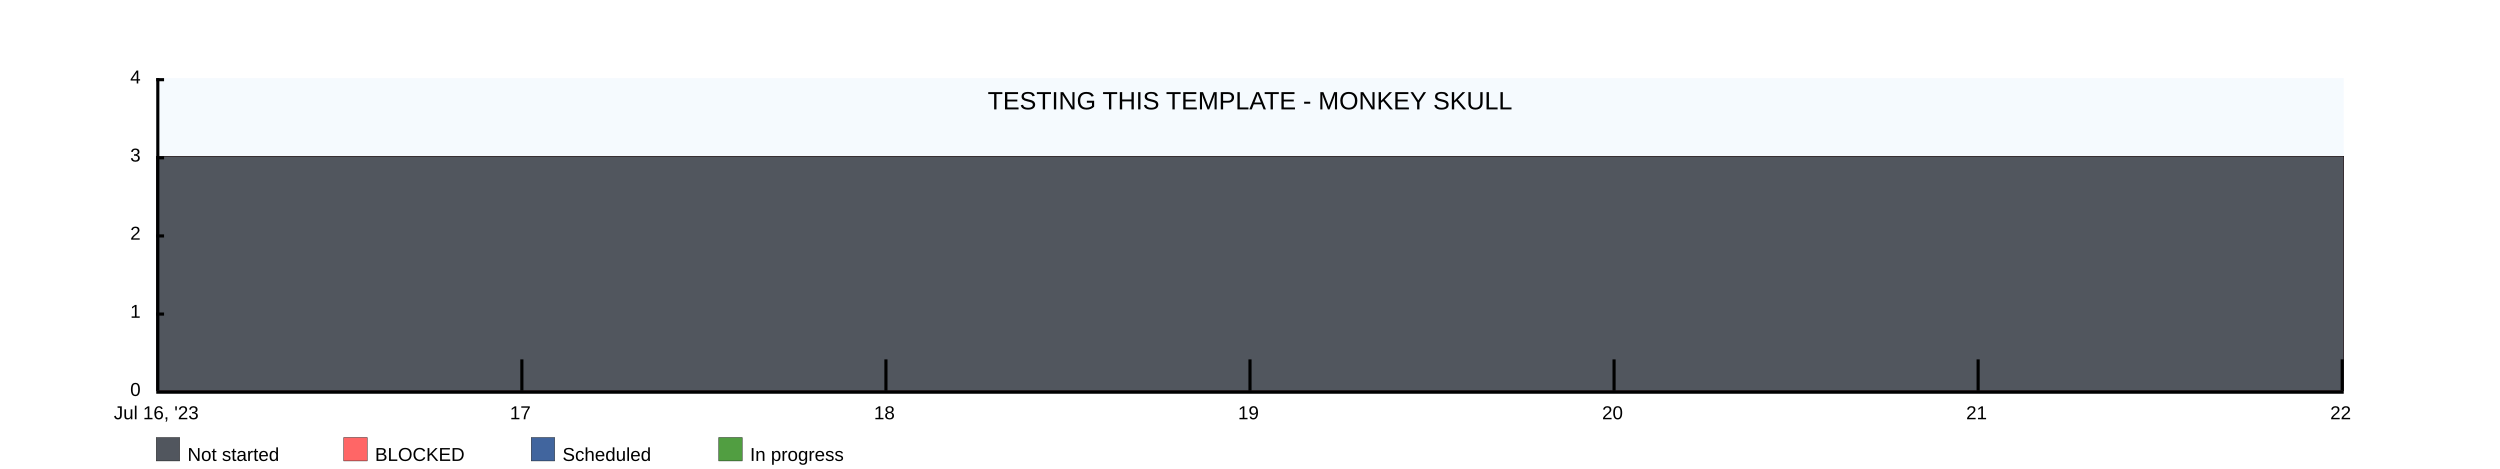
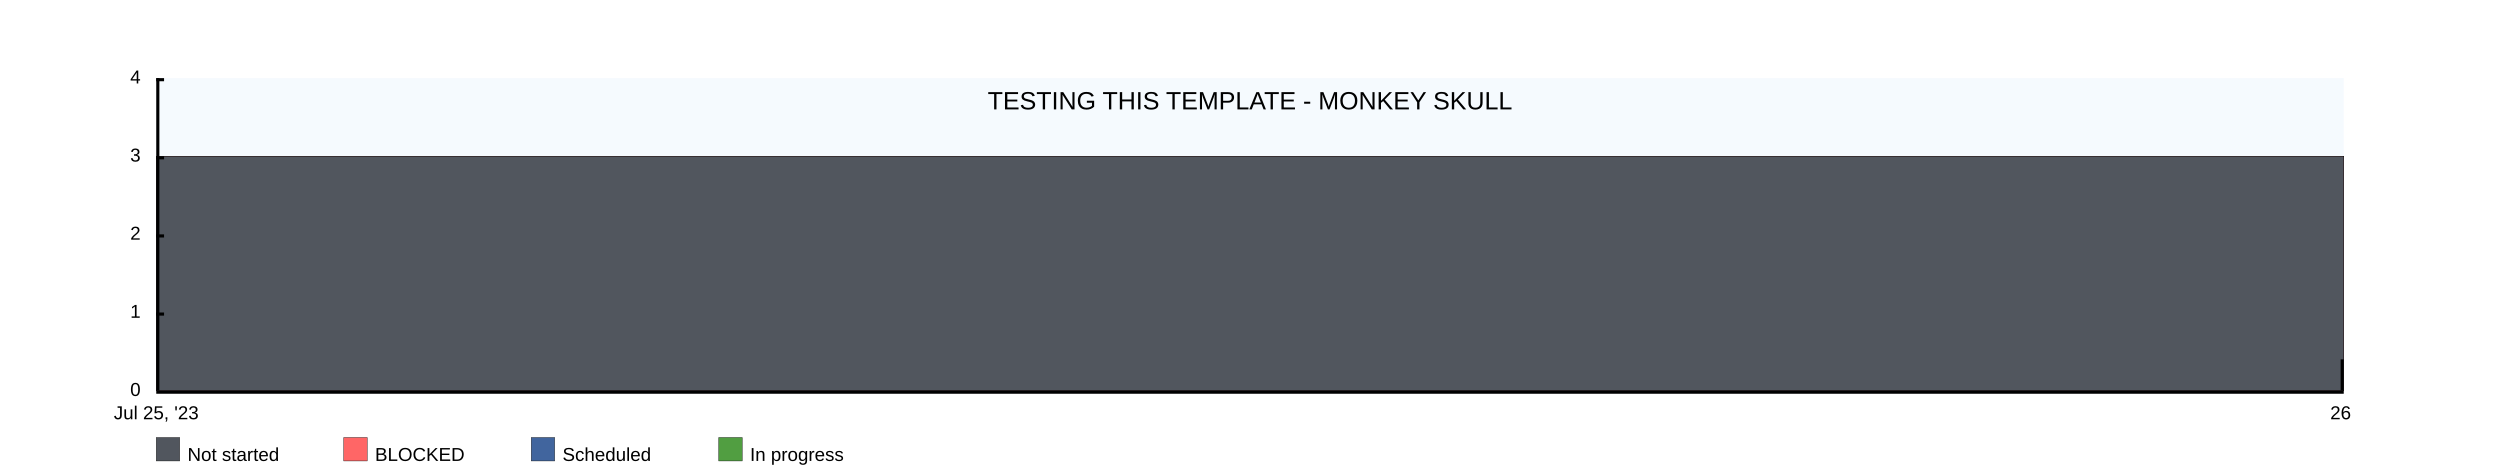
<svg xmlns="http://www.w3.org/2000/svg" width="1600" height="300">
  <rect x="100" y="50" width="1400" height="200" fill="rgba(221, 239, 250, .3)" />
  <clipPath id="theGraph">
    <rect x="100" y="50" width="1400" height="200" fill="black" />
  </clipPath>
  <rect x="100" y="280" width="15" height="15" fill="#51565E" stroke="black" stroke-width="0.25" />
  <text x="120" y="295" font-family="Arial" font-size="12" fill="black">Not started</text>
  <rect x="220" y="280" width="15" height="15" fill="#FF6666" stroke="black" stroke-width="0.25" />
  <text x="240" y="295" font-family="Arial" font-size="12" fill="black">BLOCKED</text>
  <rect x="340" y="280" width="15" height="15" fill="#41659E" stroke="black" stroke-width="0.25" />
  <text x="360" y="295" font-family="Arial" font-size="12" fill="black">Scheduled</text>
  <rect x="460" y="280" width="15" height="15" fill="#519E41" stroke="black" stroke-width="0.25" />
  <text x="480" y="295" font-family="Arial" font-size="12" fill="black">In progress</text>
-   <path d="M 100 100 M 100 100 C 100 100 333.333 100 333.333 100 C 333.333 100 566.667 100 566.667 100 C 566.667 100 800 100 800 100 C 800 100 1033.333 100 1033.333 100 C 1033.333 100 1266.667 100 1266.667 100 C 1266.667 100 1500 100 1500 100 C 1500 100 1500 250 1500 250 C 1500 250 100 250 100 250 Z" fill="#519E41" stroke="black" stroke-width="0.25" />
-   <path d="M 100 100 M 100 100 C 100 100 333.333 100 333.333 100 C 333.333 100 566.667 100 566.667 100 C 566.667 100 800 100 800 100 C 800 100 1033.333 100 1033.333 100 C 1033.333 100 1266.667 100 1266.667 100 C 1266.667 100 1500 100 1500 100 C 1500 100 1500 250 1500 250 C 1500 250 100 250 100 250 Z" fill="#41659E" stroke="black" stroke-width="0.25" />
-   <path d="M 100 100 M 100 100 C 100 100 333.333 100 333.333 100 C 333.333 100 566.667 100 566.667 100 C 566.667 100 800 100 800 100 C 800 100 1033.333 100 1033.333 100 C 1033.333 100 1266.667 100 1266.667 100 C 1266.667 100 1500 100 1500 100 C 1500 100 1500 250 1500 250 C 1500 250 100 250 100 250 Z" fill="#FF6666" stroke="black" stroke-width="0.25" />
-   <path d="M 100 100 M 100 100 C 100 100 333.333 100 333.333 100 C 333.333 100 566.667 100 566.667 100 C 566.667 100 800 100 800 100 C 800 100 1033.333 100 1033.333 100 C 1033.333 100 1266.667 100 1266.667 100 C 1266.667 100 1500 100 1500 100 C 1500 100 1500 250 1500 250 C 1500 250 100 250 100 250 Z" fill="#51565E" stroke="black" stroke-width="0.25" />
+   <path d="M 100 100 M 100 100 C 100 100 1500 100 1500 100 C 1500 100 1500 250 1500 250 C 1500 250 100 250 100 250 Z" fill="#519E41" stroke="black" stroke-width="0.25" />
+   <path d="M 100 100 M 100 100 C 100 100 1500 100 1500 100 C 1500 100 1500 250 1500 250 C 1500 250 100 250 100 250 Z" fill="#41659E" stroke="black" stroke-width="0.25" />
+   <path d="M 100 100 M 100 100 C 100 100 1500 100 1500 100 C 1500 100 1500 250 1500 250 C 1500 250 100 250 100 250 Z" fill="#FF6666" stroke="black" stroke-width="0.25" />
+   <path d="M 100 100 M 100 100 C 100 100 1500 100 1500 100 C 1500 100 1500 250 1500 250 C 1500 250 100 250 100 250 Z" fill="#51565E" stroke="black" stroke-width="0.25" />
  <text x="800" y="70" font-family="Arial" font-size="16" fill="black" text-anchor="middle" alignment-baseline="middle">TESTING THIS TEMPLATE - MONKEY SKULL</text>
  <rect x="100" y="250" width="1400" height="2" fill="black" />
  <rect x="100" y="50" width="5" height="2" fill="black" />
  <rect x="100" y="100" width="5" height="2" fill="black" />
  <rect x="100" y="150" width="5" height="2" fill="black" />
  <rect x="100" y="200" width="5" height="2" fill="black" />
  <text x="90" y="50" font-family="Arial" font-size="12" fill="black" text-anchor="end" dominant-baseline="middle">4</text>
  <text x="90" y="100" font-family="Arial" font-size="12" fill="black" text-anchor="end" dominant-baseline="middle">3</text>
  <text x="90" y="150" font-family="Arial" font-size="12" fill="black" text-anchor="end" dominant-baseline="middle">2</text>
  <text x="90" y="200" font-family="Arial" font-size="12" fill="black" text-anchor="end" dominant-baseline="middle">1</text>
  <text x="90" y="250" font-family="Arial" font-size="12" fill="black" text-anchor="end" dominant-baseline="middle">0</text>
-   <text x="100" y="260" font-family="Arial" fill="black" text-anchor="middle" dominant-baseline="hanging">Jul 16, '23</text>
-   <text x="333" y="260" font-family="Arial" fill="black" text-anchor="middle" dominant-baseline="hanging">17</text>
-   <text x="566" y="260" font-family="Arial" fill="black" text-anchor="middle" dominant-baseline="hanging">18</text>
-   <text x="799" y="260" font-family="Arial" fill="black" text-anchor="middle" dominant-baseline="hanging">19</text>
-   <text x="1032" y="260" font-family="Arial" fill="black" text-anchor="middle" dominant-baseline="hanging">20</text>
-   <text x="1265" y="260" font-family="Arial" fill="black" text-anchor="middle" dominant-baseline="hanging">21</text>
-   <text x="1498" y="260" font-family="Arial" fill="black" text-anchor="middle" dominant-baseline="hanging">22</text>
+   <text x="100" y="260" font-family="Arial" fill="black" text-anchor="middle" dominant-baseline="hanging">Jul 25, '23</text>
+   <text x="1498" y="260" font-family="Arial" fill="black" text-anchor="middle" dominant-baseline="hanging">26</text>
  <rect x="100" y="50" width="2" height="200" fill="black" />
-   <rect x="333" y="230" width="2" height="20" fill="black" />
-   <rect x="566" y="230" width="2" height="20" fill="black" />
-   <rect x="799" y="230" width="2" height="20" fill="black" />
-   <rect x="1032" y="230" width="2" height="20" fill="black" />
-   <rect x="1265" y="230" width="2" height="20" fill="black" />
  <rect x="1498" y="230" width="2" height="20" fill="black" />
</svg>
